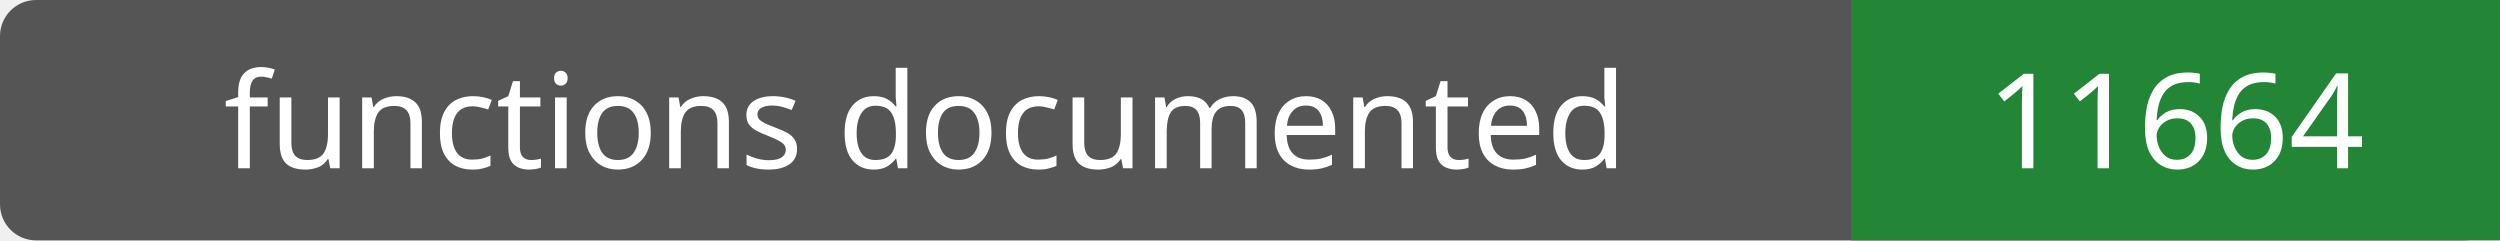
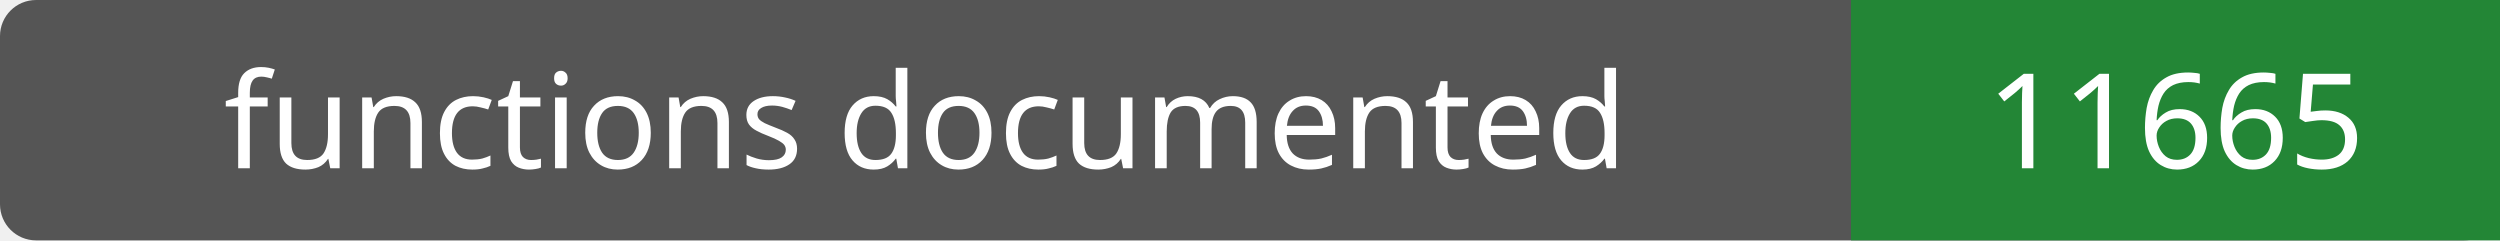
- <svg xmlns="http://www.w3.org/2000/svg" width="208" height="20" role="img" aria-label="functions documented: 11664">
+ <svg xmlns="http://www.w3.org/2000/svg" width="208" height="20" role="img" aria-label="functions documented: 11665">
  <rect width="208" height="20" rx="3" fill="#555" />
  <path fill="#238636" d="M154 0h54v20H154z" />
  <g fill="#fff" text-anchor="middle" font-family="Verdana,sans-serif" font-size="11">
    <text x="77.0" y="14">functions documented</text>
-     <text x="181.0" y="14">11664</text>
+     <text x="181.0" y="14">11665</text>
  </g>
</svg>
